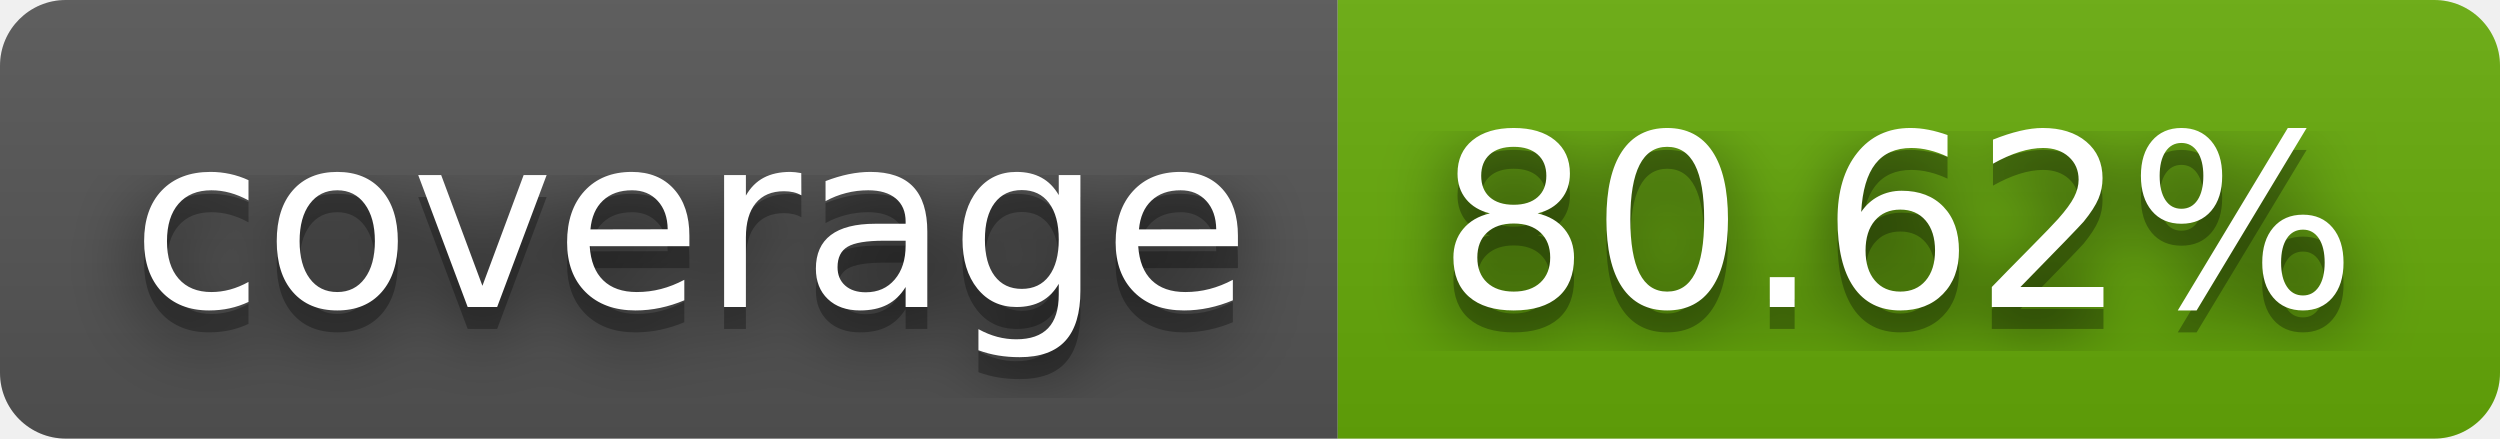
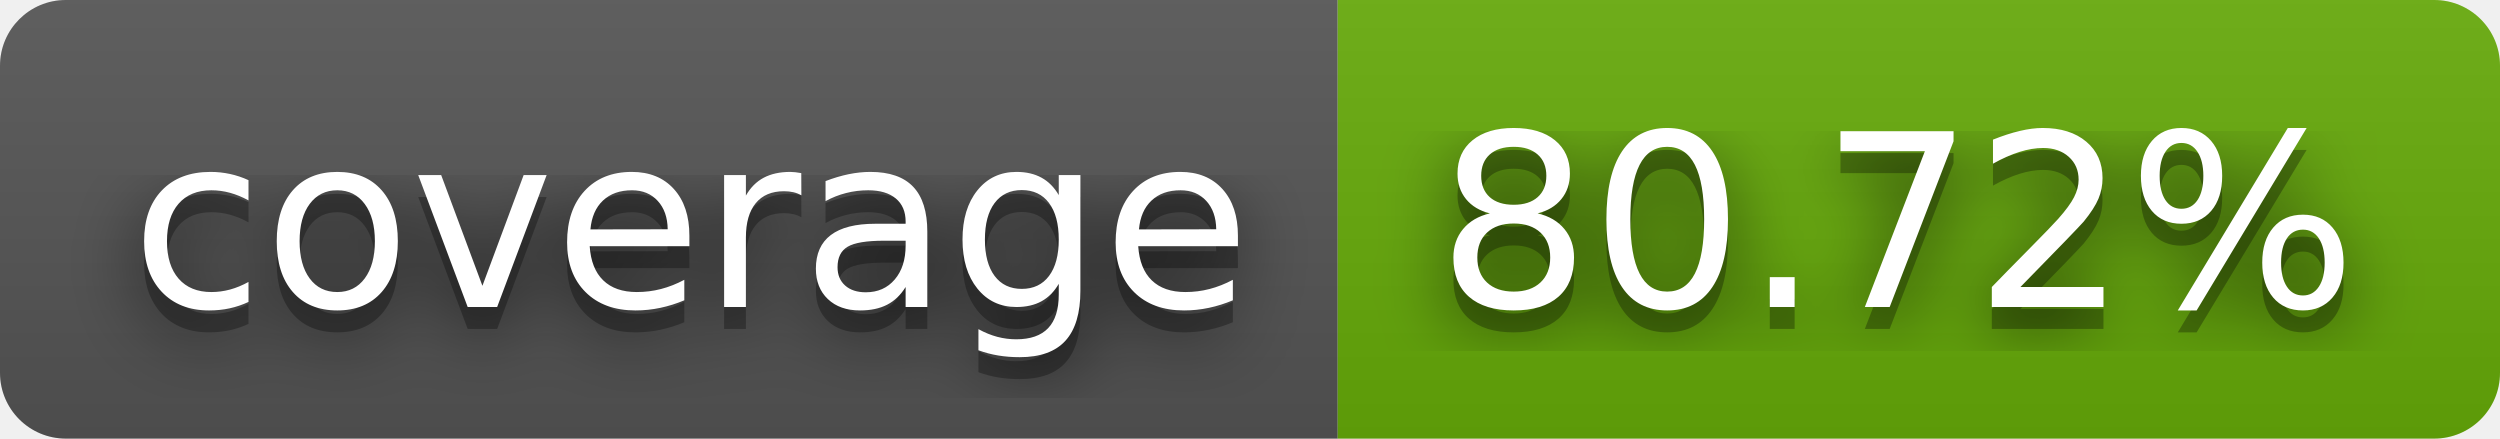
- <svg xmlns="http://www.w3.org/2000/svg" width="114" height="20" role="img" aria-label="coverage: 80.62%">
+ <svg xmlns="http://www.w3.org/2000/svg" width="114" height="20" role="img" aria-label="coverage: 80.72%">
  <filter id="blur">
    <feGaussianBlur stdDeviation="16" />
  </filter>
  <linearGradient id="s" x2="0" y2="100%">
    <stop offset="0" stop-color="#bbb" stop-opacity=".1" />
    <stop offset="1" stop-opacity=".1" />
  </linearGradient>
  <clipPath id="r">
    <rect width="114" height="20" rx="3" />
  </clipPath>
  <g clip-path="url(#r)">
    <rect width="61" height="20" fill="#555" />
    <rect x="61" width="53" height="20" fill="#67ac09" />
    <rect width="114" height="20" fill="url(#s)" />
  </g>
  <g fill="#fff" text-anchor="middle" font-family="Verdana,Geneva,DejaVu Sans,sans-serif" text-rendering="geometricPrecision" font-size="110">
    <g transform="scale(.1)">
      <g aria-hidden="true" fill="#010101">
        <text x="315" y="150" fill-opacity=".8" filter="url(#blur)" textLength="510">coverage</text>
        <text x="315" y="150" fill-opacity=".3" textLength="510">coverage</text>
      </g>
      <text x="315" y="140" textLength="510">coverage</text>
    </g>
    <g transform="scale(.1)">
      <g aria-hidden="true" fill="#010101">
-         <text x="865" y="150" fill-opacity=".8" filter="url(#blur)" textLength="430">80.62%</text>
-         <text x="865" y="150" fill-opacity=".3" textLength="430">80.62%</text>
+         <text x="865" y="150" fill-opacity=".8" filter="url(#blur)" textLength="430">80.72%</text>
+         <text x="865" y="150" fill-opacity=".3" textLength="430">80.72%</text>
      </g>
-       <text x="865" y="140" textLength="430">80.62%</text>
+       <text x="865" y="140" textLength="430">80.72%</text>
    </g>
  </g>
</svg>
